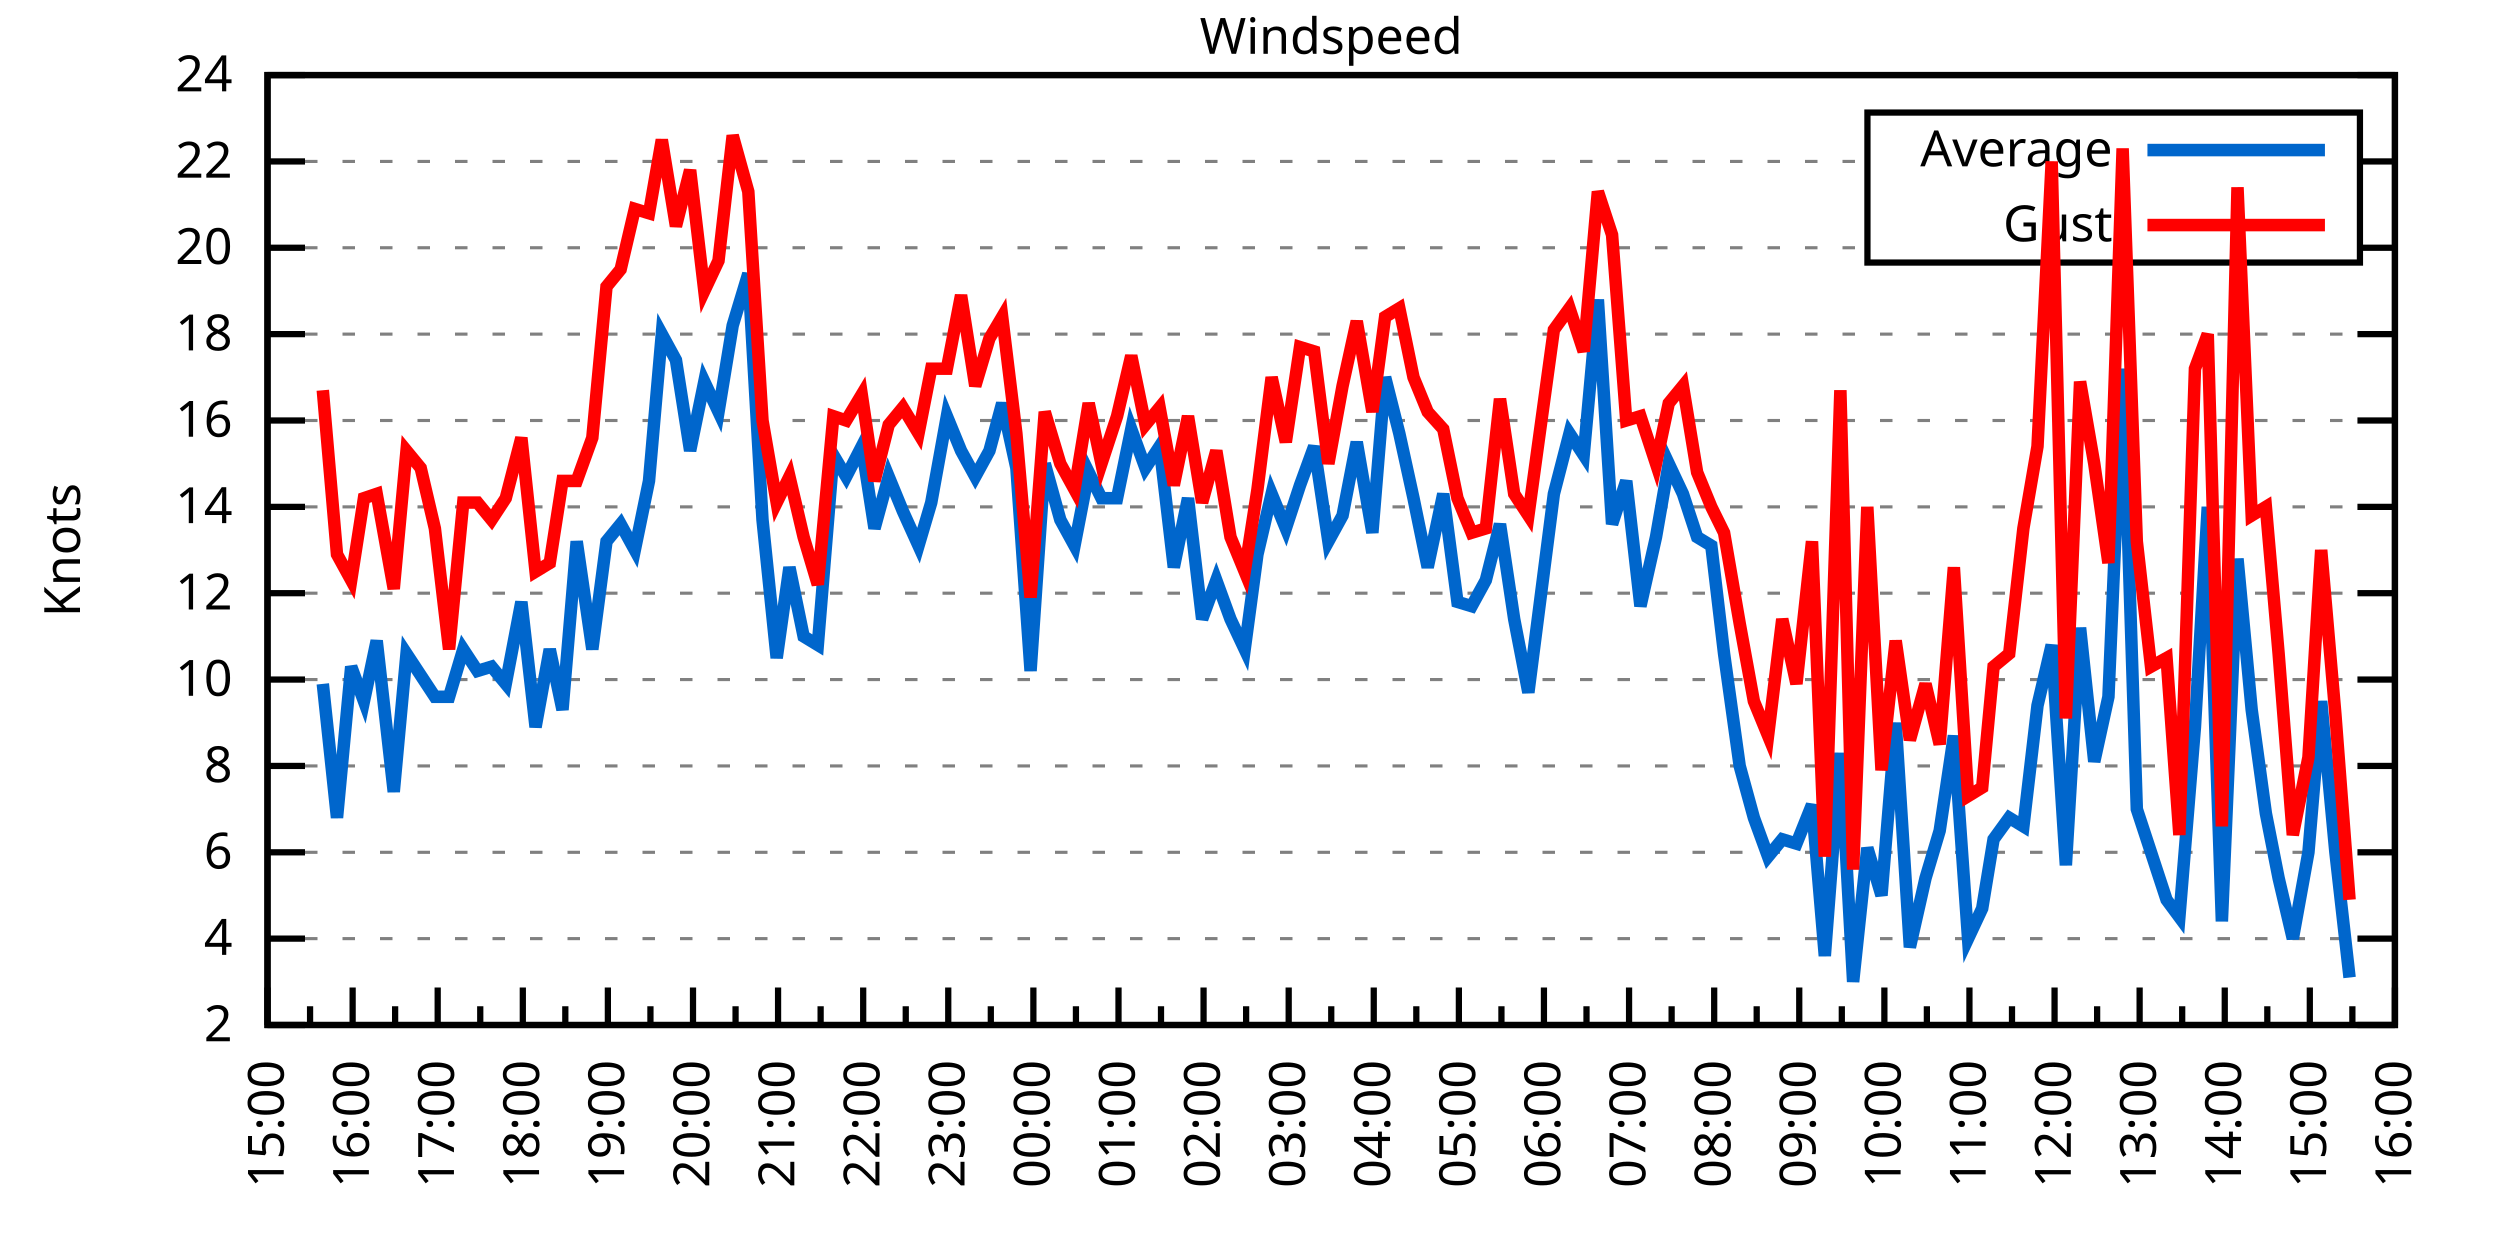
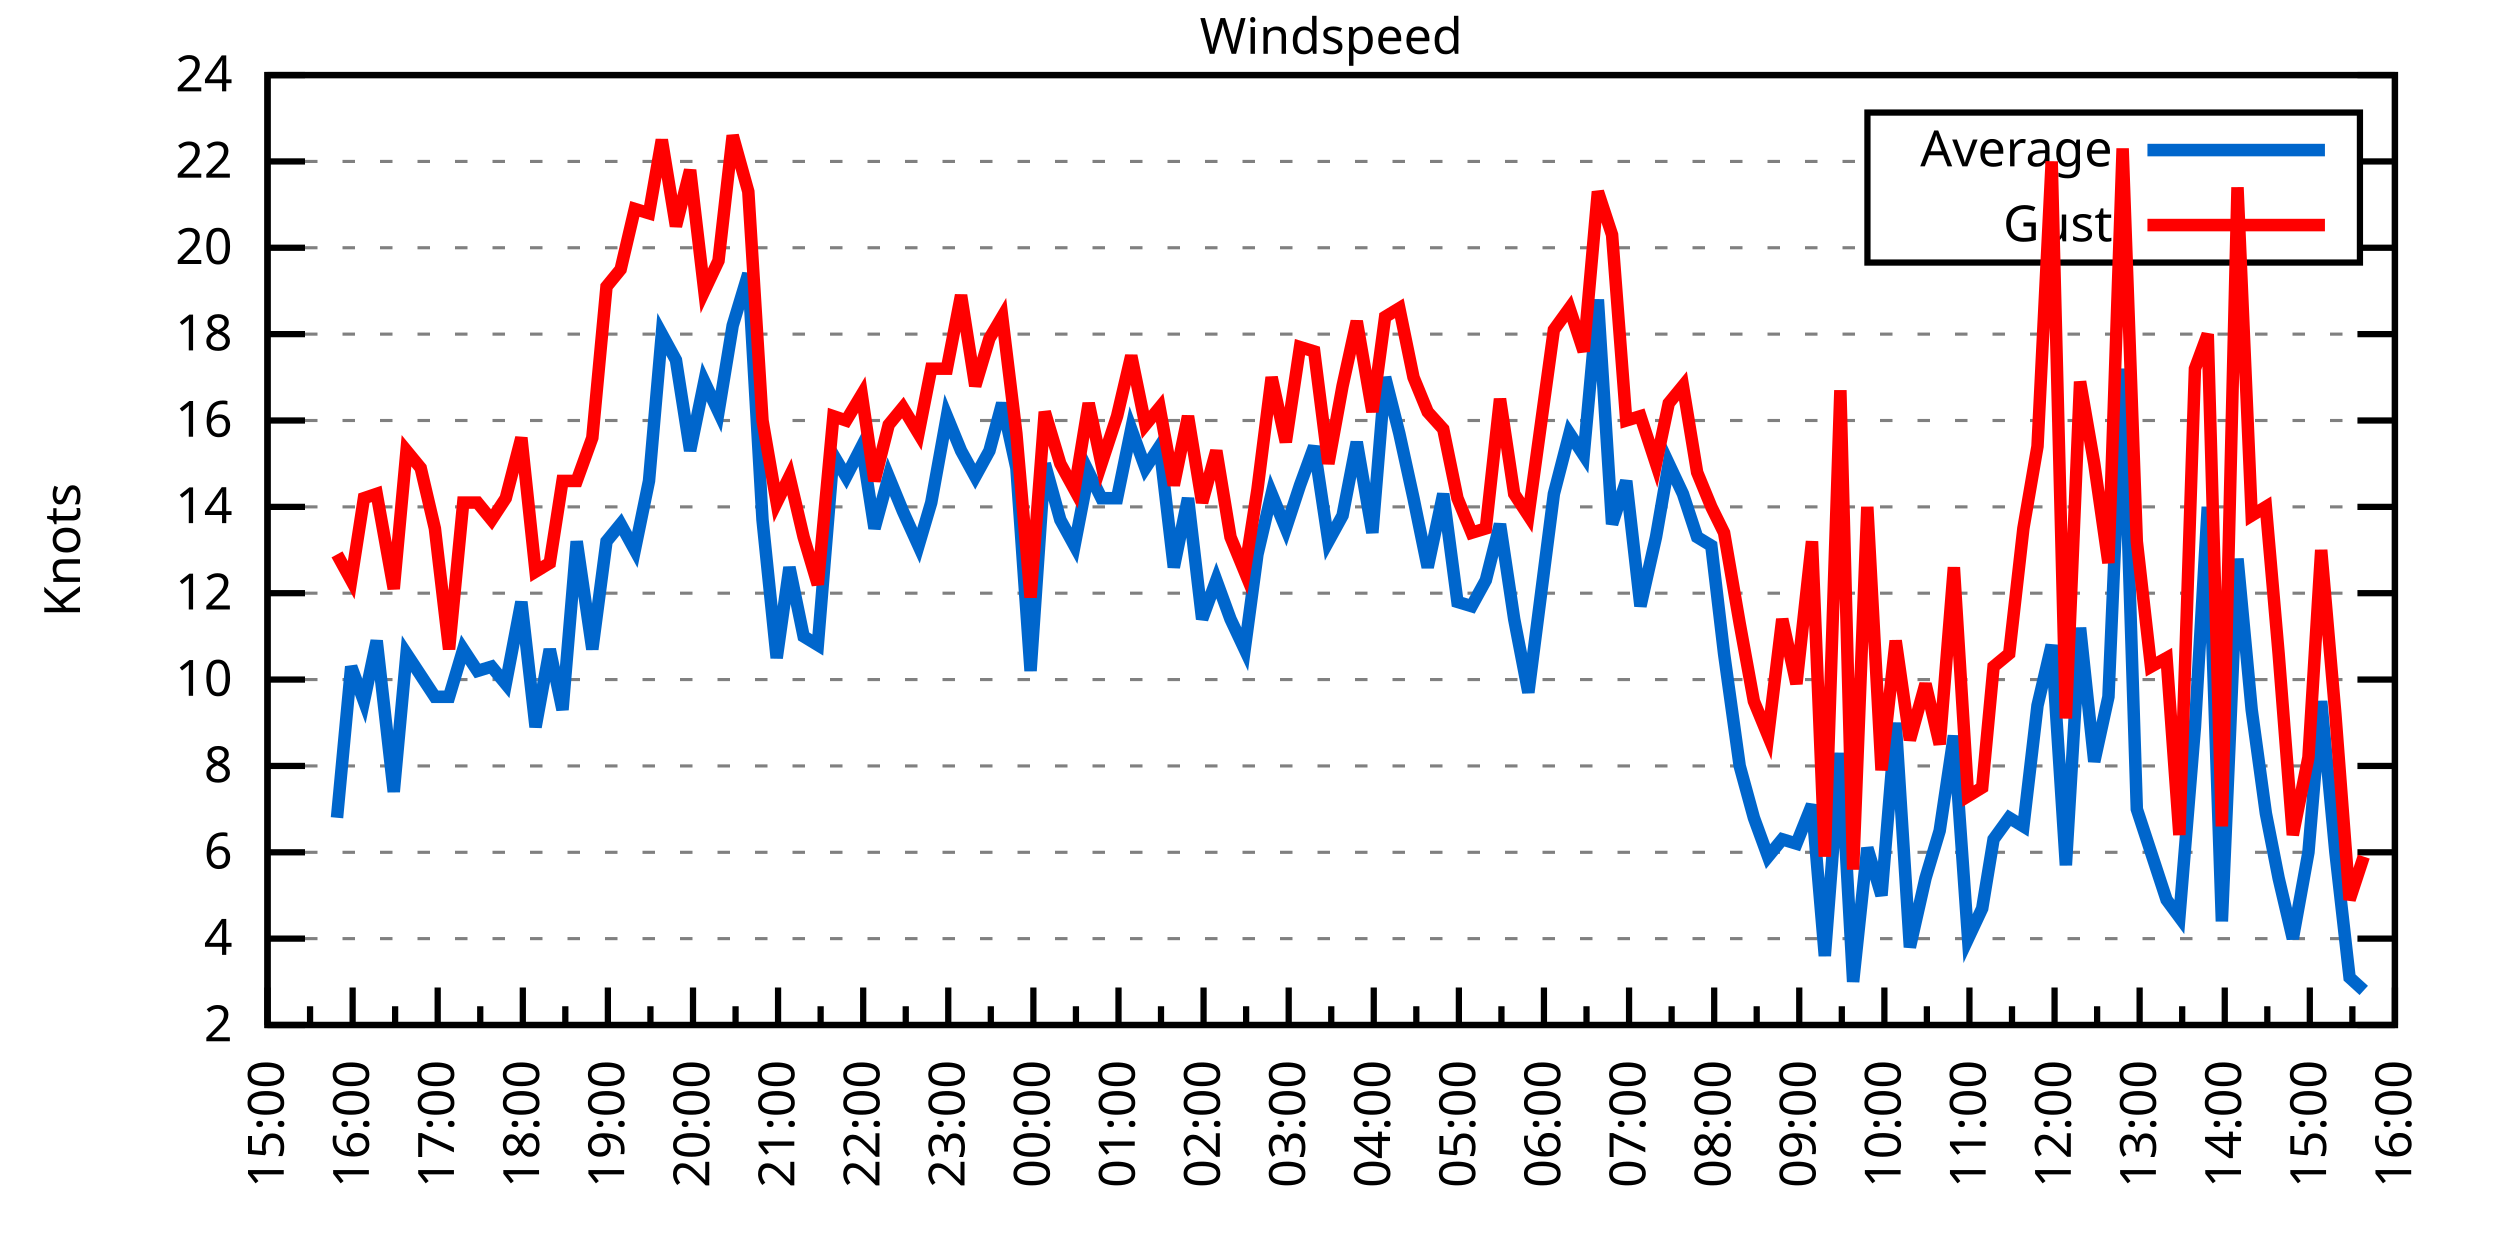
<svg xmlns="http://www.w3.org/2000/svg" xmlns:xlink="http://www.w3.org/1999/xlink" width="400" height="200" viewBox="0 0 400 200">
  <g id="gnuplot_canvas">
    <rect x="0" y="0" width="400" height="200" fill="none" />
    <defs>
      <circle id="gpDot" r="0.5" stroke-width="0.5" stroke="currentColor" />
      <path id="gpPt0" stroke-width="0.333" stroke="currentColor" d="M-1,0 h2 M0,-1 v2" />
      <path id="gpPt1" stroke-width="0.333" stroke="currentColor" d="M-1,-1 L1,1 M1,-1 L-1,1" />
      <path id="gpPt2" stroke-width="0.333" stroke="currentColor" d="M-1,0 L1,0 M0,-1 L0,1 M-1,-1 L1,1 M-1,1 L1,-1" />
      <rect id="gpPt3" stroke-width="0.333" stroke="currentColor" x="-1" y="-1" width="2" height="2" />
      <rect id="gpPt4" stroke-width="0.333" stroke="currentColor" fill="currentColor" x="-1" y="-1" width="2" height="2" />
      <circle id="gpPt5" stroke-width="0.333" stroke="currentColor" cx="0" cy="0" r="1" />
      <use xlink:href="#gpPt5" id="gpPt6" fill="currentColor" stroke="none" />
      <path id="gpPt7" stroke-width="0.333" stroke="currentColor" d="M0,-1.33 L-1.33,0.67 L1.33,0.67 z" />
      <use xlink:href="#gpPt7" id="gpPt8" fill="currentColor" stroke="none" />
      <use xlink:href="#gpPt7" id="gpPt9" stroke="currentColor" transform="rotate(180)" />
      <use xlink:href="#gpPt9" id="gpPt10" fill="currentColor" stroke="none" />
      <use xlink:href="#gpPt3" id="gpPt11" stroke="currentColor" transform="rotate(45)" />
      <use xlink:href="#gpPt11" id="gpPt12" fill="currentColor" stroke="none" />
      <path id="gpPt13" stroke-width="0.333" stroke="currentColor" d="M0,1.330 L1.265,0.411 L0.782,-1.067 L-0.782,-1.076 L-1.265,0.411 z" />
      <use xlink:href="#gpPt13" id="gpPt14" fill="currentColor" stroke="none" />
      <filter id="textbox" filterUnits="objectBoundingBox" x="0" y="0" height="1" width="1">
        <feFlood flood-color="white" flood-opacity="1" result="bgnd" />
        <feComposite in="SourceGraphic" in2="bgnd" operator="atop" />
      </filter>
      <filter id="greybox" filterUnits="objectBoundingBox" x="0" y="0" height="1" width="1">
        <feFlood flood-color="lightgrey" flood-opacity="1" result="grey" />
        <feComposite in="SourceGraphic" in2="grey" operator="atop" />
      </filter>
    </defs>
    <g fill="none" color="white" stroke="currentColor" stroke-width="1.00" stroke-linecap="butt" stroke-linejoin="miter">
</g>
    <g fill="none" color="black" stroke="currentColor" stroke-width="1.00" stroke-linecap="butt" stroke-linejoin="miter">
      <g stroke="none" shape-rendering="crispEdges">
        <polygon fill="rgb(255, 255, 255)" points="42.80,164.00 383.18,164.00 383.18,12.02 42.80,12.02 " />
      </g>
    </g>
    <g fill="none" color="black" stroke="currentColor" stroke-width="1.00" stroke-linecap="butt" stroke-linejoin="miter">
</g>
    <g fill="none" color="black" stroke="black" stroke-width="0.50" stroke-linecap="butt" stroke-linejoin="miter">
</g>
    <g fill="none" color="gray" stroke="currentColor" stroke-width="0.50" stroke-linecap="butt" stroke-linejoin="miter">
      <path stroke="gray" stroke-dasharray="2,4" class="gridline" d="M42.80,164.00 L383.19,164.00  " />
    </g>
    <g fill="none" color="gray" stroke="gray" stroke-width="1.00" stroke-linecap="butt" stroke-linejoin="miter">
</g>
    <g fill="none" color="black" stroke="currentColor" stroke-width="1.00" stroke-linecap="butt" stroke-linejoin="miter">
      <path stroke="black" d="M42.80,164.00 L48.80,164.00 M383.19,164.00 L377.19,164.00  " />
      <g transform="translate(37.20,166.60)" stroke="none" fill="black" font-family="Sans" font-size="8.00" text-anchor="end">
        <text>
          <tspan font-family="Sans"> 2</tspan>
        </text>
      </g>
    </g>
    <g fill="none" color="black" stroke="currentColor" stroke-width="1.00" stroke-linecap="butt" stroke-linejoin="miter">
</g>
    <g fill="none" color="black" stroke="black" stroke-width="0.50" stroke-linecap="butt" stroke-linejoin="miter">
</g>
    <g fill="none" color="gray" stroke="currentColor" stroke-width="0.50" stroke-linecap="butt" stroke-linejoin="miter">
      <path stroke="gray" stroke-dasharray="2,4" class="gridline" d="M42.80,150.18 L383.19,150.18  " />
    </g>
    <g fill="none" color="gray" stroke="gray" stroke-width="1.00" stroke-linecap="butt" stroke-linejoin="miter">
</g>
    <g fill="none" color="black" stroke="currentColor" stroke-width="1.00" stroke-linecap="butt" stroke-linejoin="miter">
      <path stroke="black" d="M42.80,150.18 L48.80,150.18 M383.19,150.18 L377.19,150.18  " />
      <g transform="translate(37.20,152.78)" stroke="none" fill="black" font-family="Sans" font-size="8.00" text-anchor="end">
        <text>
          <tspan font-family="Sans"> 4</tspan>
        </text>
      </g>
    </g>
    <g fill="none" color="black" stroke="currentColor" stroke-width="1.00" stroke-linecap="butt" stroke-linejoin="miter">
</g>
    <g fill="none" color="black" stroke="black" stroke-width="0.50" stroke-linecap="butt" stroke-linejoin="miter">
</g>
    <g fill="none" color="gray" stroke="currentColor" stroke-width="0.50" stroke-linecap="butt" stroke-linejoin="miter">
      <path stroke="gray" stroke-dasharray="2,4" class="gridline" d="M42.80,136.37 L383.19,136.37  " />
    </g>
    <g fill="none" color="gray" stroke="gray" stroke-width="1.00" stroke-linecap="butt" stroke-linejoin="miter">
</g>
    <g fill="none" color="black" stroke="currentColor" stroke-width="1.00" stroke-linecap="butt" stroke-linejoin="miter">
      <path stroke="black" d="M42.80,136.37 L48.80,136.37 M383.19,136.37 L377.19,136.37  " />
      <g transform="translate(37.20,138.97)" stroke="none" fill="black" font-family="Sans" font-size="8.00" text-anchor="end">
        <text>
          <tspan font-family="Sans"> 6</tspan>
        </text>
      </g>
    </g>
    <g fill="none" color="black" stroke="currentColor" stroke-width="1.00" stroke-linecap="butt" stroke-linejoin="miter">
</g>
    <g fill="none" color="black" stroke="black" stroke-width="0.50" stroke-linecap="butt" stroke-linejoin="miter">
</g>
    <g fill="none" color="gray" stroke="currentColor" stroke-width="0.50" stroke-linecap="butt" stroke-linejoin="miter">
      <path stroke="gray" stroke-dasharray="2,4" class="gridline" d="M42.80,122.55 L383.19,122.55  " />
    </g>
    <g fill="none" color="gray" stroke="gray" stroke-width="1.00" stroke-linecap="butt" stroke-linejoin="miter">
</g>
    <g fill="none" color="black" stroke="currentColor" stroke-width="1.00" stroke-linecap="butt" stroke-linejoin="miter">
      <path stroke="black" d="M42.80,122.55 L48.80,122.55 M383.19,122.55 L377.19,122.55  " />
      <g transform="translate(37.20,125.15)" stroke="none" fill="black" font-family="Sans" font-size="8.00" text-anchor="end">
        <text>
          <tspan font-family="Sans"> 8</tspan>
        </text>
      </g>
    </g>
    <g fill="none" color="black" stroke="currentColor" stroke-width="1.00" stroke-linecap="butt" stroke-linejoin="miter">
</g>
    <g fill="none" color="black" stroke="black" stroke-width="0.50" stroke-linecap="butt" stroke-linejoin="miter">
</g>
    <g fill="none" color="gray" stroke="currentColor" stroke-width="0.50" stroke-linecap="butt" stroke-linejoin="miter">
      <path stroke="gray" stroke-dasharray="2,4" class="gridline" d="M42.80,108.73 L383.19,108.73  " />
    </g>
    <g fill="none" color="gray" stroke="gray" stroke-width="1.00" stroke-linecap="butt" stroke-linejoin="miter">
</g>
    <g fill="none" color="black" stroke="currentColor" stroke-width="1.00" stroke-linecap="butt" stroke-linejoin="miter">
      <path stroke="black" d="M42.80,108.73 L48.80,108.73 M383.19,108.73 L377.19,108.73  " />
      <g transform="translate(37.20,111.33)" stroke="none" fill="black" font-family="Sans" font-size="8.00" text-anchor="end">
        <text>
          <tspan font-family="Sans"> 10</tspan>
        </text>
      </g>
    </g>
    <g fill="none" color="black" stroke="currentColor" stroke-width="1.00" stroke-linecap="butt" stroke-linejoin="miter">
</g>
    <g fill="none" color="black" stroke="black" stroke-width="0.50" stroke-linecap="butt" stroke-linejoin="miter">
</g>
    <g fill="none" color="gray" stroke="currentColor" stroke-width="0.50" stroke-linecap="butt" stroke-linejoin="miter">
      <path stroke="gray" stroke-dasharray="2,4" class="gridline" d="M42.80,94.91 L383.19,94.91  " />
    </g>
    <g fill="none" color="gray" stroke="gray" stroke-width="1.00" stroke-linecap="butt" stroke-linejoin="miter">
</g>
    <g fill="none" color="black" stroke="currentColor" stroke-width="1.00" stroke-linecap="butt" stroke-linejoin="miter">
      <path stroke="black" d="M42.80,94.91 L48.80,94.91 M383.19,94.91 L377.19,94.91  " />
      <g transform="translate(37.20,97.51)" stroke="none" fill="black" font-family="Sans" font-size="8.00" text-anchor="end">
        <text>
          <tspan font-family="Sans"> 12</tspan>
        </text>
      </g>
    </g>
    <g fill="none" color="black" stroke="currentColor" stroke-width="1.00" stroke-linecap="butt" stroke-linejoin="miter">
</g>
    <g fill="none" color="black" stroke="black" stroke-width="0.50" stroke-linecap="butt" stroke-linejoin="miter">
</g>
    <g fill="none" color="gray" stroke="currentColor" stroke-width="0.50" stroke-linecap="butt" stroke-linejoin="miter">
      <path stroke="gray" stroke-dasharray="2,4" class="gridline" d="M42.80,81.10 L383.19,81.10  " />
    </g>
    <g fill="none" color="gray" stroke="gray" stroke-width="1.00" stroke-linecap="butt" stroke-linejoin="miter">
</g>
    <g fill="none" color="black" stroke="currentColor" stroke-width="1.00" stroke-linecap="butt" stroke-linejoin="miter">
      <path stroke="black" d="M42.80,81.10 L48.80,81.10 M383.19,81.10 L377.19,81.10  " />
      <g transform="translate(37.20,83.70)" stroke="none" fill="black" font-family="Sans" font-size="8.00" text-anchor="end">
        <text>
          <tspan font-family="Sans"> 14</tspan>
        </text>
      </g>
    </g>
    <g fill="none" color="black" stroke="currentColor" stroke-width="1.00" stroke-linecap="butt" stroke-linejoin="miter">
</g>
    <g fill="none" color="black" stroke="black" stroke-width="0.50" stroke-linecap="butt" stroke-linejoin="miter">
</g>
    <g fill="none" color="gray" stroke="currentColor" stroke-width="0.50" stroke-linecap="butt" stroke-linejoin="miter">
      <path stroke="gray" stroke-dasharray="2,4" class="gridline" d="M42.80,67.28 L383.19,67.28  " />
    </g>
    <g fill="none" color="gray" stroke="gray" stroke-width="1.00" stroke-linecap="butt" stroke-linejoin="miter">
</g>
    <g fill="none" color="black" stroke="currentColor" stroke-width="1.00" stroke-linecap="butt" stroke-linejoin="miter">
      <path stroke="black" d="M42.80,67.28 L48.80,67.28 M383.19,67.28 L377.19,67.28  " />
      <g transform="translate(37.20,69.88)" stroke="none" fill="black" font-family="Sans" font-size="8.00" text-anchor="end">
        <text>
          <tspan font-family="Sans"> 16</tspan>
        </text>
      </g>
    </g>
    <g fill="none" color="black" stroke="currentColor" stroke-width="1.00" stroke-linecap="butt" stroke-linejoin="miter">
</g>
    <g fill="none" color="black" stroke="black" stroke-width="0.50" stroke-linecap="butt" stroke-linejoin="miter">
</g>
    <g fill="none" color="gray" stroke="currentColor" stroke-width="0.50" stroke-linecap="butt" stroke-linejoin="miter">
      <path stroke="gray" stroke-dasharray="2,4" class="gridline" d="M42.80,53.46 L383.19,53.46  " />
    </g>
    <g fill="none" color="gray" stroke="gray" stroke-width="1.00" stroke-linecap="butt" stroke-linejoin="miter">
</g>
    <g fill="none" color="black" stroke="currentColor" stroke-width="1.00" stroke-linecap="butt" stroke-linejoin="miter">
      <path stroke="black" d="M42.80,53.46 L48.80,53.46 M383.19,53.46 L377.19,53.46  " />
      <g transform="translate(37.20,56.06)" stroke="none" fill="black" font-family="Sans" font-size="8.00" text-anchor="end">
        <text>
          <tspan font-family="Sans"> 18</tspan>
        </text>
      </g>
    </g>
    <g fill="none" color="black" stroke="currentColor" stroke-width="1.00" stroke-linecap="butt" stroke-linejoin="miter">
</g>
    <g fill="none" color="black" stroke="black" stroke-width="0.50" stroke-linecap="butt" stroke-linejoin="miter">
</g>
    <g fill="none" color="gray" stroke="currentColor" stroke-width="0.50" stroke-linecap="butt" stroke-linejoin="miter">
      <path stroke="gray" stroke-dasharray="2,4" class="gridline" d="M42.80,39.64 L298.79,39.64 M377.59,39.64 L383.19,39.64  " />
    </g>
    <g fill="none" color="gray" stroke="gray" stroke-width="1.00" stroke-linecap="butt" stroke-linejoin="miter">
</g>
    <g fill="none" color="black" stroke="currentColor" stroke-width="1.00" stroke-linecap="butt" stroke-linejoin="miter">
      <path stroke="black" d="M42.80,39.64 L48.80,39.64 M383.19,39.64 L377.19,39.64  " />
      <g transform="translate(37.20,42.24)" stroke="none" fill="black" font-family="Sans" font-size="8.00" text-anchor="end">
        <text>
          <tspan font-family="Sans"> 20</tspan>
        </text>
      </g>
    </g>
    <g fill="none" color="black" stroke="currentColor" stroke-width="1.00" stroke-linecap="butt" stroke-linejoin="miter">
</g>
    <g fill="none" color="black" stroke="black" stroke-width="0.50" stroke-linecap="butt" stroke-linejoin="miter">
</g>
    <g fill="none" color="gray" stroke="currentColor" stroke-width="0.50" stroke-linecap="butt" stroke-linejoin="miter">
      <path stroke="gray" stroke-dasharray="2,4" class="gridline" d="M42.80,25.83 L298.79,25.83 M377.59,25.83 L383.19,25.83  " />
    </g>
    <g fill="none" color="gray" stroke="gray" stroke-width="1.00" stroke-linecap="butt" stroke-linejoin="miter">
</g>
    <g fill="none" color="black" stroke="currentColor" stroke-width="1.00" stroke-linecap="butt" stroke-linejoin="miter">
      <path stroke="black" d="M42.80,25.83 L48.80,25.83 M383.19,25.83 L377.19,25.83  " />
      <g transform="translate(37.20,28.43)" stroke="none" fill="black" font-family="Sans" font-size="8.00" text-anchor="end">
        <text>
          <tspan font-family="Sans"> 22</tspan>
        </text>
      </g>
    </g>
    <g fill="none" color="black" stroke="currentColor" stroke-width="1.00" stroke-linecap="butt" stroke-linejoin="miter">
</g>
    <g fill="none" color="black" stroke="black" stroke-width="0.50" stroke-linecap="butt" stroke-linejoin="miter">
</g>
    <g fill="none" color="gray" stroke="currentColor" stroke-width="0.50" stroke-linecap="butt" stroke-linejoin="miter">
      <path stroke="gray" stroke-dasharray="2,4" class="gridline" d="M42.80,12.01 L383.19,12.01  " />
    </g>
    <g fill="none" color="gray" stroke="gray" stroke-width="1.00" stroke-linecap="butt" stroke-linejoin="miter">
</g>
    <g fill="none" color="black" stroke="currentColor" stroke-width="1.00" stroke-linecap="butt" stroke-linejoin="miter">
      <path stroke="black" d="M42.80,12.01 L48.80,12.01 M383.19,12.01 L377.19,12.01  " />
      <g transform="translate(37.20,14.61)" stroke="none" fill="black" font-family="Sans" font-size="8.00" text-anchor="end">
        <text>
          <tspan font-family="Sans"> 24</tspan>
        </text>
      </g>
    </g>
    <g fill="none" color="black" stroke="currentColor" stroke-width="1.00" stroke-linecap="butt" stroke-linejoin="miter">
      <path stroke="black" d="M42.80,164.00 L42.80,158.00  " />
      <g transform="translate(45.40,169.60) rotate(270)" stroke="none" fill="black" font-family="Sans" font-size="8.00" text-anchor="end">
        <text>
          <tspan font-family="Sans">15:00</tspan>
        </text>
      </g>
    </g>
    <g fill="none" color="black" stroke="currentColor" stroke-width="1.00" stroke-linecap="butt" stroke-linejoin="miter">
      <path stroke="black" d="M49.61,164.00 L49.61,161.00 M56.42,164.00 L56.42,158.00  " />
      <g transform="translate(59.02,169.60) rotate(270)" stroke="none" fill="black" font-family="Sans" font-size="8.00" text-anchor="end">
        <text>
          <tspan font-family="Sans">16:00</tspan>
        </text>
      </g>
    </g>
    <g fill="none" color="black" stroke="currentColor" stroke-width="1.00" stroke-linecap="butt" stroke-linejoin="miter">
      <path stroke="black" d="M63.22,164.00 L63.22,161.00 M70.03,164.00 L70.03,158.00  " />
      <g transform="translate(72.63,169.60) rotate(270)" stroke="none" fill="black" font-family="Sans" font-size="8.00" text-anchor="end">
        <text>
          <tspan font-family="Sans">17:00</tspan>
        </text>
      </g>
    </g>
    <g fill="none" color="black" stroke="currentColor" stroke-width="1.00" stroke-linecap="butt" stroke-linejoin="miter">
      <path stroke="black" d="M76.84,164.00 L76.84,161.00 M83.65,164.00 L83.65,158.00  " />
      <g transform="translate(86.25,169.60) rotate(270)" stroke="none" fill="black" font-family="Sans" font-size="8.00" text-anchor="end">
        <text>
          <tspan font-family="Sans">18:00</tspan>
        </text>
      </g>
    </g>
    <g fill="none" color="black" stroke="currentColor" stroke-width="1.00" stroke-linecap="butt" stroke-linejoin="miter">
      <path stroke="black" d="M90.45,164.00 L90.45,161.00 M97.26,164.00 L97.26,158.00  " />
      <g transform="translate(99.86,169.60) rotate(270)" stroke="none" fill="black" font-family="Sans" font-size="8.00" text-anchor="end">
        <text>
          <tspan font-family="Sans">19:00</tspan>
        </text>
      </g>
    </g>
    <g fill="none" color="black" stroke="currentColor" stroke-width="1.00" stroke-linecap="butt" stroke-linejoin="miter">
      <path stroke="black" d="M104.07,164.00 L104.07,161.00 M110.88,164.00 L110.88,158.00  " />
      <g transform="translate(113.48,169.60) rotate(270)" stroke="none" fill="black" font-family="Sans" font-size="8.00" text-anchor="end">
        <text>
          <tspan font-family="Sans">20:00</tspan>
        </text>
      </g>
    </g>
    <g fill="none" color="black" stroke="currentColor" stroke-width="1.00" stroke-linecap="butt" stroke-linejoin="miter">
      <path stroke="black" d="M117.69,164.00 L117.69,161.00 M124.49,164.00 L124.49,158.00  " />
      <g transform="translate(127.09,169.60) rotate(270)" stroke="none" fill="black" font-family="Sans" font-size="8.00" text-anchor="end">
        <text>
          <tspan font-family="Sans">21:00</tspan>
        </text>
      </g>
    </g>
    <g fill="none" color="black" stroke="currentColor" stroke-width="1.00" stroke-linecap="butt" stroke-linejoin="miter">
      <path stroke="black" d="M131.30,164.00 L131.30,161.00 M138.11,164.00 L138.11,158.00  " />
      <g transform="translate(140.71,169.60) rotate(270)" stroke="none" fill="black" font-family="Sans" font-size="8.00" text-anchor="end">
        <text>
          <tspan font-family="Sans">22:00</tspan>
        </text>
      </g>
    </g>
    <g fill="none" color="black" stroke="currentColor" stroke-width="1.00" stroke-linecap="butt" stroke-linejoin="miter">
      <path stroke="black" d="M144.92,164.00 L144.92,161.00 M151.72,164.00 L151.72,158.00  " />
      <g transform="translate(154.32,169.60) rotate(270)" stroke="none" fill="black" font-family="Sans" font-size="8.00" text-anchor="end">
        <text>
          <tspan font-family="Sans">23:00</tspan>
        </text>
      </g>
    </g>
    <g fill="none" color="black" stroke="currentColor" stroke-width="1.00" stroke-linecap="butt" stroke-linejoin="miter">
      <path stroke="black" d="M158.53,164.00 L158.53,161.00 M165.34,164.00 L165.34,158.00  " />
      <g transform="translate(167.94,169.60) rotate(270)" stroke="none" fill="black" font-family="Sans" font-size="8.00" text-anchor="end">
        <text>
          <tspan font-family="Sans">00:00</tspan>
        </text>
      </g>
    </g>
    <g fill="none" color="black" stroke="currentColor" stroke-width="1.00" stroke-linecap="butt" stroke-linejoin="miter">
      <path stroke="black" d="M172.15,164.00 L172.15,161.00 M178.96,164.00 L178.96,158.00  " />
      <g transform="translate(181.56,169.60) rotate(270)" stroke="none" fill="black" font-family="Sans" font-size="8.00" text-anchor="end">
        <text>
          <tspan font-family="Sans">01:00</tspan>
        </text>
      </g>
    </g>
    <g fill="none" color="black" stroke="currentColor" stroke-width="1.00" stroke-linecap="butt" stroke-linejoin="miter">
      <path stroke="black" d="M185.76,164.00 L185.76,161.00 M192.57,164.00 L192.57,158.00  " />
      <g transform="translate(195.17,169.60) rotate(270)" stroke="none" fill="black" font-family="Sans" font-size="8.00" text-anchor="end">
        <text>
          <tspan font-family="Sans">02:00</tspan>
        </text>
      </g>
    </g>
    <g fill="none" color="black" stroke="currentColor" stroke-width="1.00" stroke-linecap="butt" stroke-linejoin="miter">
      <path stroke="black" d="M199.38,164.00 L199.38,161.00 M206.19,164.00 L206.19,158.00  " />
      <g transform="translate(208.79,169.60) rotate(270)" stroke="none" fill="black" font-family="Sans" font-size="8.00" text-anchor="end">
        <text>
          <tspan font-family="Sans">03:00</tspan>
        </text>
      </g>
    </g>
    <g fill="none" color="black" stroke="currentColor" stroke-width="1.00" stroke-linecap="butt" stroke-linejoin="miter">
      <path stroke="black" d="M213.00,164.00 L213.00,161.00 M219.80,164.00 L219.80,158.00  " />
      <g transform="translate(222.40,169.60) rotate(270)" stroke="none" fill="black" font-family="Sans" font-size="8.00" text-anchor="end">
        <text>
          <tspan font-family="Sans">04:00</tspan>
        </text>
      </g>
    </g>
    <g fill="none" color="black" stroke="currentColor" stroke-width="1.00" stroke-linecap="butt" stroke-linejoin="miter">
      <path stroke="black" d="M226.61,164.00 L226.61,161.00 M233.42,164.00 L233.42,158.00  " />
      <g transform="translate(236.02,169.60) rotate(270)" stroke="none" fill="black" font-family="Sans" font-size="8.00" text-anchor="end">
        <text>
          <tspan font-family="Sans">05:00</tspan>
        </text>
      </g>
    </g>
    <g fill="none" color="black" stroke="currentColor" stroke-width="1.00" stroke-linecap="butt" stroke-linejoin="miter">
      <path stroke="black" d="M240.23,164.00 L240.23,161.00 M247.03,164.00 L247.03,158.00  " />
      <g transform="translate(249.63,169.60) rotate(270)" stroke="none" fill="black" font-family="Sans" font-size="8.00" text-anchor="end">
        <text>
          <tspan font-family="Sans">06:00</tspan>
        </text>
      </g>
    </g>
    <g fill="none" color="black" stroke="currentColor" stroke-width="1.00" stroke-linecap="butt" stroke-linejoin="miter">
      <path stroke="black" d="M253.84,164.00 L253.84,161.00 M260.65,164.00 L260.65,158.00  " />
      <g transform="translate(263.25,169.60) rotate(270)" stroke="none" fill="black" font-family="Sans" font-size="8.00" text-anchor="end">
        <text>
          <tspan font-family="Sans">07:00</tspan>
        </text>
      </g>
    </g>
    <g fill="none" color="black" stroke="currentColor" stroke-width="1.00" stroke-linecap="butt" stroke-linejoin="miter">
      <path stroke="black" d="M267.46,164.00 L267.46,161.00 M274.27,164.00 L274.27,158.00  " />
      <g transform="translate(276.87,169.60) rotate(270)" stroke="none" fill="black" font-family="Sans" font-size="8.00" text-anchor="end">
        <text>
          <tspan font-family="Sans">08:00</tspan>
        </text>
      </g>
    </g>
    <g fill="none" color="black" stroke="currentColor" stroke-width="1.00" stroke-linecap="butt" stroke-linejoin="miter">
      <path stroke="black" d="M281.07,164.00 L281.07,161.00 M287.88,164.00 L287.88,158.00  " />
      <g transform="translate(290.48,169.60) rotate(270)" stroke="none" fill="black" font-family="Sans" font-size="8.00" text-anchor="end">
        <text>
          <tspan font-family="Sans">09:00</tspan>
        </text>
      </g>
    </g>
    <g fill="none" color="black" stroke="currentColor" stroke-width="1.00" stroke-linecap="butt" stroke-linejoin="miter">
      <path stroke="black" d="M294.69,164.00 L294.69,161.00 M301.50,164.00 L301.50,158.00  " />
      <g transform="translate(304.10,169.60) rotate(270)" stroke="none" fill="black" font-family="Sans" font-size="8.00" text-anchor="end">
        <text>
          <tspan font-family="Sans">10:00</tspan>
        </text>
      </g>
    </g>
    <g fill="none" color="black" stroke="currentColor" stroke-width="1.00" stroke-linecap="butt" stroke-linejoin="miter">
      <path stroke="black" d="M308.30,164.00 L308.30,161.00 M315.11,164.00 L315.11,158.00  " />
      <g transform="translate(317.71,169.60) rotate(270)" stroke="none" fill="black" font-family="Sans" font-size="8.00" text-anchor="end">
        <text>
          <tspan font-family="Sans">11:00</tspan>
        </text>
      </g>
    </g>
    <g fill="none" color="black" stroke="currentColor" stroke-width="1.00" stroke-linecap="butt" stroke-linejoin="miter">
      <path stroke="black" d="M321.92,164.00 L321.92,161.00 M328.73,164.00 L328.73,158.00  " />
      <g transform="translate(331.33,169.60) rotate(270)" stroke="none" fill="black" font-family="Sans" font-size="8.00" text-anchor="end">
        <text>
          <tspan font-family="Sans">12:00</tspan>
        </text>
      </g>
    </g>
    <g fill="none" color="black" stroke="currentColor" stroke-width="1.00" stroke-linecap="butt" stroke-linejoin="miter">
      <path stroke="black" d="M335.54,164.00 L335.54,161.00 M342.34,164.00 L342.34,158.00  " />
      <g transform="translate(344.94,169.60) rotate(270)" stroke="none" fill="black" font-family="Sans" font-size="8.00" text-anchor="end">
        <text>
          <tspan font-family="Sans">13:00</tspan>
        </text>
      </g>
    </g>
    <g fill="none" color="black" stroke="currentColor" stroke-width="1.00" stroke-linecap="butt" stroke-linejoin="miter">
      <path stroke="black" d="M349.15,164.00 L349.15,161.00 M355.96,164.00 L355.96,158.00  " />
      <g transform="translate(358.56,169.60) rotate(270)" stroke="none" fill="black" font-family="Sans" font-size="8.00" text-anchor="end">
        <text>
          <tspan font-family="Sans">14:00</tspan>
        </text>
      </g>
    </g>
    <g fill="none" color="black" stroke="currentColor" stroke-width="1.00" stroke-linecap="butt" stroke-linejoin="miter">
      <path stroke="black" d="M362.77,164.00 L362.77,161.00 M369.57,164.00 L369.57,158.00  " />
      <g transform="translate(372.17,169.60) rotate(270)" stroke="none" fill="black" font-family="Sans" font-size="8.00" text-anchor="end">
        <text>
          <tspan font-family="Sans">15:00</tspan>
        </text>
      </g>
    </g>
    <g fill="none" color="black" stroke="currentColor" stroke-width="1.00" stroke-linecap="butt" stroke-linejoin="miter">
      <path stroke="black" d="M376.38,164.00 L376.38,161.00 M383.19,164.00 L383.19,158.00  " />
      <g transform="translate(385.79,169.60) rotate(270)" stroke="none" fill="black" font-family="Sans" font-size="8.00" text-anchor="end">
        <text>
          <tspan font-family="Sans">16:00</tspan>
        </text>
      </g>
    </g>
    <g fill="none" color="black" stroke="currentColor" stroke-width="1.00" stroke-linecap="butt" stroke-linejoin="miter">
</g>
    <g fill="none" color="black" stroke="currentColor" stroke-width="1.00" stroke-linecap="butt" stroke-linejoin="miter">
      <path stroke="black" d="M42.80,12.01 L42.80,164.00 L383.19,164.00 L383.19,12.01 L42.80,12.01 Z  " />
    </g>
    <g fill="none" color="black" stroke="currentColor" stroke-width="1.00" stroke-linecap="butt" stroke-linejoin="miter">
      <g transform="translate(12.80,88.01) rotate(270)" stroke="none" fill="black" font-family="Sans" font-size="8.00" text-anchor="middle">
        <text>
          <tspan font-family="Sans">Knots</tspan>
        </text>
      </g>
    </g>
    <g fill="none" color="black" stroke="currentColor" stroke-width="1.00" stroke-linecap="butt" stroke-linejoin="miter">
</g>
    <g fill="none" color="black" stroke="currentColor" stroke-width="1.00" stroke-linecap="butt" stroke-linejoin="miter">
      <path stroke="black" d="M298.79,42.01 L298.79,18.01 L377.59,18.01 L377.59,42.01 L298.79,42.01 Z  " />
    </g>
    <g id="Windspeed_plot_1">
      <g fill="none" color="white" stroke="black" stroke-width="2.00" stroke-linecap="butt" stroke-linejoin="miter">
</g>
      <g fill="none" color="black" stroke="currentColor" stroke-width="2.00" stroke-linecap="butt" stroke-linejoin="miter">
        <g transform="translate(337.99,26.61)" stroke="none" fill="black" font-family="Sans" font-size="8.00" text-anchor="end">
          <text>
            <tspan font-family="Sans">Average</tspan>
          </text>
        </g>
      </g>
      <g fill="none" color="black" stroke="currentColor" stroke-width="2.00" stroke-linecap="butt" stroke-linejoin="miter">
-         <path stroke="rgb(  0, 102, 204)" d="M343.59,24.01 L371.99,24.01 M51.65,109.42 L53.92,130.84 L56.19,106.66 L58.23,112.19 L60.27,102.51 L63.00,126.69   L65.04,104.59 L67.31,108.04 L69.58,111.49 L71.85,111.49 L74.12,103.89 L76.39,107.35 L78.65,106.66 L80.92,109.42   L83.42,96.30 L85.69,116.33 L87.96,103.89 L90.00,113.57 L92.27,86.62 L94.77,103.89 L97.04,86.62 L99.30,83.86   L101.57,88.00 L103.84,76.95 L105.89,53.46 L108.15,57.61 L110.42,72.12 L112.69,61.06 L114.96,65.90 L117.23,52.08   L119.73,43.79 L122.00,83.17 L124.27,105.28 L126.31,90.77 L128.58,101.82 L130.85,103.20 L133.34,72.81 L135.39,76.26   L137.88,71.42 L139.92,84.55 L142.19,76.26 L144.46,81.79 L146.96,87.31 L149.00,80.41 L151.50,66.59 L153.77,72.12   L156.04,76.26 L158.31,72.12 L160.35,64.52 L162.62,74.88 L164.89,107.35 L167.16,74.19 L169.65,83.17 L171.92,87.31   L174.19,75.57 L176.23,79.71 L178.73,79.71 L181.00,68.66 L183.27,74.88 L185.54,71.42 L187.81,90.77 L190.08,79.71   L192.34,99.06 L194.61,92.84 L196.88,99.06 L199.15,103.89 L201.19,88.70 L203.46,79.02 L205.73,84.55 L208.00,77.64   L210.27,71.42 L212.54,86.62 L214.81,82.48 L217.08,70.73 L219.58,85.24 L221.62,60.37 L223.89,69.35 L226.16,79.71   L228.43,90.77 L230.92,79.02 L233.19,96.30 L235.46,96.99 L237.73,92.84 L240.00,83.86 L242.27,99.06 L244.54,110.80   L248.62,79.02 L251.12,69.35 L253.39,72.81 L255.66,47.93 L257.93,83.86 L260.20,76.95 L262.47,96.99 L264.96,85.93   L267.00,74.19 L269.27,79.02 L271.54,85.93 L273.81,87.31 L275.85,104.59 L278.35,122.55 L280.62,130.84 L282.89,137.06   L285.16,134.29 L287.43,134.98 L289.92,128.77 L291.97,152.95 L294.46,120.48 L296.50,157.09 L298.77,135.67 L301.04,143.27   L303.31,115.64 L305.58,151.56 L308.08,140.51 L310.35,132.91 L312.62,117.71 L314.89,150.18 L317.15,145.35 L318.97,134.29   L321.47,130.84 L323.74,132.22 L326.00,112.88 L328.27,103.20 L330.54,138.44 L332.81,100.44 L335.08,121.86 L337.35,111.49   L339.62,58.99 L341.89,129.46 L344.16,136.37 L346.65,143.96 L348.70,146.73 L351.19,116.33 L353.24,81.10 L355.50,147.42   L358.00,89.39 L360.27,113.57 L362.54,130.15 L364.58,140.51 L366.85,150.18 L369.35,136.37 L371.39,112.19 L373.66,136.37   L375.93,156.40  " />
+         <path stroke="rgb(  0, 102, 204)" d="M343.59,24.01 L371.99,24.01 M53.92,130.84 L56.19,106.66 L58.23,112.19 L60.27,102.51 L63.00,126.69 L65.04,104.59   L67.31,108.04 L69.58,111.49 L71.85,111.49 L74.12,103.89 L76.39,107.35 L78.65,106.66 L80.92,109.42 L83.42,96.30   L85.69,116.33 L87.96,103.89 L90.00,113.57 L92.27,86.62 L94.77,103.89 L97.04,86.62 L99.30,83.86 L101.57,88.00   L103.84,76.95 L105.89,53.46 L108.15,57.61 L110.42,72.12 L112.69,61.06 L114.96,65.90 L117.23,52.08 L119.73,43.79   L122.00,83.17 L124.27,105.28 L126.31,90.77 L128.58,101.82 L130.85,103.20 L133.34,72.81 L135.39,76.26 L137.88,71.42   L139.92,84.55 L142.19,76.26 L144.46,81.79 L146.96,87.31 L149.00,80.41 L151.50,66.59 L153.77,72.12 L156.04,76.26   L158.31,72.12 L160.35,64.52 L162.62,74.88 L164.89,107.35 L167.16,74.19 L169.65,83.17 L171.92,87.31 L174.19,75.57   L176.23,79.71 L178.73,79.71 L181.00,68.66 L183.27,74.88 L185.54,71.42 L187.81,90.77 L190.08,79.71 L192.34,99.06   L194.61,92.84 L196.88,99.06 L199.15,103.89 L201.19,88.70 L203.46,79.02 L205.73,84.55 L208.00,77.64 L210.27,71.42   L212.54,86.62 L214.81,82.48 L217.08,70.73 L219.58,85.24 L221.62,60.37 L223.89,69.35 L226.16,79.71 L228.43,90.77   L230.92,79.02 L233.19,96.30 L235.46,96.99 L237.73,92.84 L240.00,83.86 L242.27,99.06 L244.54,110.80 L248.62,79.02   L251.12,69.35 L253.39,72.81 L255.66,47.93 L257.93,83.86 L260.20,76.95 L262.47,96.99 L264.96,85.93 L267.00,74.19   L269.27,79.02 L271.54,85.93 L273.81,87.31 L275.85,104.59 L278.35,122.55 L280.62,130.84 L282.89,137.06 L285.16,134.29   L287.43,134.98 L289.92,128.77 L291.97,152.95 L294.46,120.48 L296.50,157.09 L298.77,135.67 L301.04,143.27 L303.31,115.64   L305.58,151.56 L308.08,140.51 L310.35,132.91 L312.62,117.71 L314.89,150.18 L317.15,145.35 L318.97,134.29 L321.47,130.84   L323.74,132.22 L326.00,112.88 L328.27,103.20 L330.54,138.44 L332.81,100.44 L335.08,121.86 L337.35,111.49 L339.62,58.99   L341.89,129.46 L344.16,136.37 L346.65,143.96 L348.70,146.73 L351.19,116.33 L353.24,81.10 L355.50,147.42 L358.00,89.39   L360.27,113.57 L362.54,130.15 L364.58,140.51 L366.85,150.18 L369.35,136.37 L371.39,112.19 L373.66,136.37 L375.93,156.40   L378.20,158.47  " />
      </g>
    </g>
    <g id="Windspeed_plot_2">
      <g fill="none" color="black" stroke="currentColor" stroke-width="2.00" stroke-linecap="butt" stroke-linejoin="miter">
        <g transform="translate(337.99,38.61)" stroke="none" fill="black" font-family="Sans" font-size="8.00" text-anchor="end">
          <text>
            <tspan font-family="Sans">Gust</tspan>
          </text>
        </g>
      </g>
      <g fill="none" color="black" stroke="currentColor" stroke-width="2.00" stroke-linecap="butt" stroke-linejoin="miter">
-         <path stroke="rgb(255,   0,   0)" d="M343.59,36.01 L371.99,36.01 M51.65,62.44 L53.92,88.70 L56.19,92.84 L58.23,79.71 L60.27,79.02 L63.00,94.22   L65.04,72.12 L67.31,74.88 L69.58,84.55 L71.85,103.89 L74.12,80.41 L76.39,80.41 L78.65,83.17 L80.92,79.71   L83.42,70.04 L85.69,91.46 L87.96,90.08 L90.00,76.95 L92.27,76.95 L94.77,70.04 L97.04,45.86 L99.30,43.10   L101.57,33.43 L103.84,34.12 L105.89,22.37 L108.15,36.19 L110.42,27.21 L112.69,46.55 L114.96,41.72 L117.23,21.68   L119.73,30.66 L122.00,67.28 L124.27,80.41 L126.31,76.26 L128.58,85.93 L130.85,93.53 L133.34,66.59 L135.39,67.28   L137.88,63.13 L139.92,76.95 L142.19,67.97 L144.46,65.21 L146.96,69.35 L149.00,58.99 L151.50,58.99 L153.77,47.24   L156.04,61.75 L158.31,54.15 L160.35,50.70 L162.62,69.35 L164.89,95.60 L167.16,65.90 L169.65,74.19 L171.92,78.33   L174.19,64.52 L176.23,74.19 L178.73,66.59 L181.00,56.92 L183.27,67.97 L185.54,65.21 L187.81,77.64 L190.08,66.59   L192.34,80.41 L194.61,72.12 L196.88,85.93 L199.15,91.46 L201.19,78.33 L203.46,60.37 L205.73,70.73 L208.00,55.53   L210.27,56.23 L212.54,74.19 L214.81,61.75 L217.08,51.39 L219.58,65.90 L221.62,50.70 L223.89,49.32 L226.16,60.37   L228.43,65.90 L230.92,68.66 L233.19,79.71 L235.46,85.24 L237.73,84.55 L240.00,63.82 L242.27,79.02 L244.54,82.48   L248.62,52.77 L251.12,49.32 L253.39,56.23 L255.66,30.66 L257.93,37.57 L260.20,67.28 L262.47,66.59 L264.96,74.19   L267.00,64.52 L269.27,61.75 L271.54,75.57 L273.81,81.10 L275.85,85.24 L278.35,99.75 L280.62,112.19 L282.89,117.71   L285.16,99.06 L287.43,109.42 L289.92,86.62 L291.97,137.06 L294.46,62.44 L296.50,139.13 L298.77,81.10 L301.04,123.24   L303.31,102.51 L305.58,118.40 L308.08,109.42 L310.35,119.09 L312.62,90.77 L314.89,127.38 L317.15,126.00 L318.97,106.66   L321.47,104.59 L323.74,84.55 L326.00,71.42 L328.27,25.83 L330.54,114.95 L332.81,61.06 L335.08,74.19 L337.35,90.08   L339.62,23.75 L341.89,86.62 L344.16,106.66 L346.65,105.28 L348.70,133.60 L351.19,58.99 L353.24,53.46 L355.50,132.22   L358.00,29.97 L360.27,82.48 L362.54,81.10 L364.58,104.59 L366.85,133.60 L369.35,121.17 L371.39,88.00 L373.66,114.26   L375.93,143.96  " />
+         <path stroke="rgb(255,   0,   0)" d="M343.59,36.01 L371.99,36.01 M53.92,88.70 L56.19,92.84 L58.23,79.71 L60.27,79.02 L63.00,94.22 L65.04,72.12   L67.31,74.88 L69.58,84.55 L71.85,103.89 L74.12,80.41 L76.39,80.41 L78.65,83.17 L80.92,79.71 L83.42,70.04   L85.69,91.46 L87.96,90.08 L90.00,76.95 L92.27,76.95 L94.77,70.04 L97.04,45.86 L99.30,43.10 L101.57,33.43   L103.84,34.12 L105.89,22.37 L108.15,36.19 L110.42,27.21 L112.69,46.55 L114.96,41.72 L117.23,21.68 L119.73,30.66   L122.00,67.28 L124.27,80.41 L126.31,76.26 L128.58,85.93 L130.85,93.53 L133.34,66.59 L135.39,67.28 L137.88,63.13   L139.92,76.95 L142.19,67.97 L144.46,65.21 L146.96,69.35 L149.00,58.99 L151.50,58.99 L153.77,47.24 L156.04,61.75   L158.31,54.15 L160.35,50.70 L162.62,69.35 L164.89,95.60 L167.16,65.90 L169.65,74.19 L171.92,78.33 L174.19,64.52   L176.23,74.19 L178.73,66.59 L181.00,56.92 L183.27,67.97 L185.54,65.21 L187.81,77.64 L190.08,66.59 L192.34,80.41   L194.61,72.12 L196.88,85.93 L199.15,91.46 L201.19,78.33 L203.46,60.37 L205.73,70.73 L208.00,55.53 L210.27,56.23   L212.54,74.19 L214.81,61.75 L217.08,51.39 L219.58,65.90 L221.62,50.70 L223.89,49.32 L226.16,60.37 L228.43,65.90   L230.92,68.66 L233.19,79.71 L235.46,85.24 L237.73,84.55 L240.00,63.82 L242.27,79.02 L244.54,82.48 L248.62,52.77   L251.12,49.32 L253.39,56.23 L255.66,30.66 L257.93,37.57 L260.20,67.28 L262.47,66.59 L264.96,74.19 L267.00,64.52   L269.27,61.75 L271.54,75.57 L273.81,81.10 L275.85,85.24 L278.35,99.75 L280.62,112.19 L282.89,117.71 L285.16,99.06   L287.43,109.42 L289.92,86.62 L291.97,137.06 L294.46,62.44 L296.50,139.13 L298.77,81.10 L301.04,123.24 L303.31,102.51   L305.58,118.40 L308.08,109.42 L310.35,119.09 L312.62,90.77 L314.89,127.38 L317.15,126.00 L318.97,106.66 L321.47,104.59   L323.74,84.55 L326.00,71.42 L328.27,25.83 L330.54,114.95 L332.81,61.06 L335.08,74.19 L337.35,90.08 L339.62,23.75   L341.89,86.62 L344.16,106.66 L346.65,105.28 L348.70,133.60 L351.19,58.99 L353.24,53.46 L355.50,132.22 L358.00,29.97   L360.27,82.48 L362.54,81.10 L364.58,104.59 L366.85,133.60 L369.35,121.17 L371.39,88.00 L373.66,114.26 L375.93,143.96   L378.20,137.06  " />
      </g>
    </g>
    <g fill="none" color="black" stroke="currentColor" stroke-width="2.00" stroke-linecap="butt" stroke-linejoin="miter">
</g>
    <g fill="none" color="black" stroke="black" stroke-width="1.00" stroke-linecap="butt" stroke-linejoin="miter">
</g>
    <g fill="none" color="black" stroke="currentColor" stroke-width="1.00" stroke-linecap="butt" stroke-linejoin="miter">
      <path stroke="black" d="M42.80,12.01 L42.80,164.00 L383.19,164.00 L383.19,12.01 L42.80,12.01 Z  " />
    </g>
    <g fill="none" color="black" stroke="currentColor" stroke-width="1.00" stroke-linecap="butt" stroke-linejoin="miter">
      <g transform="translate(212.99,8.61)" stroke="none" fill="black" font-family="Sans" font-size="8.00" text-anchor="middle">
        <text>
          <tspan font-family="Sans">Windspeed</tspan>
        </text>
      </g>
    </g>
    <g fill="none" color="black" stroke="currentColor" stroke-width="1.00" stroke-linecap="butt" stroke-linejoin="miter">
</g>
  </g>
</svg>
